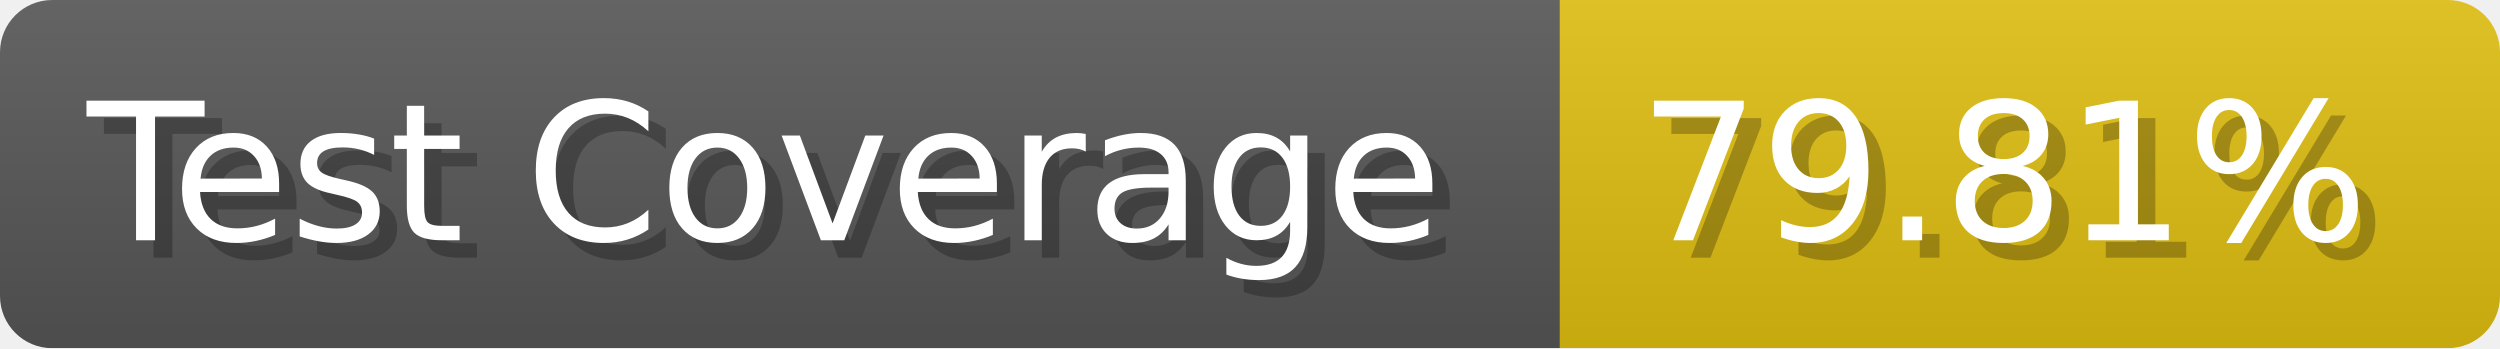
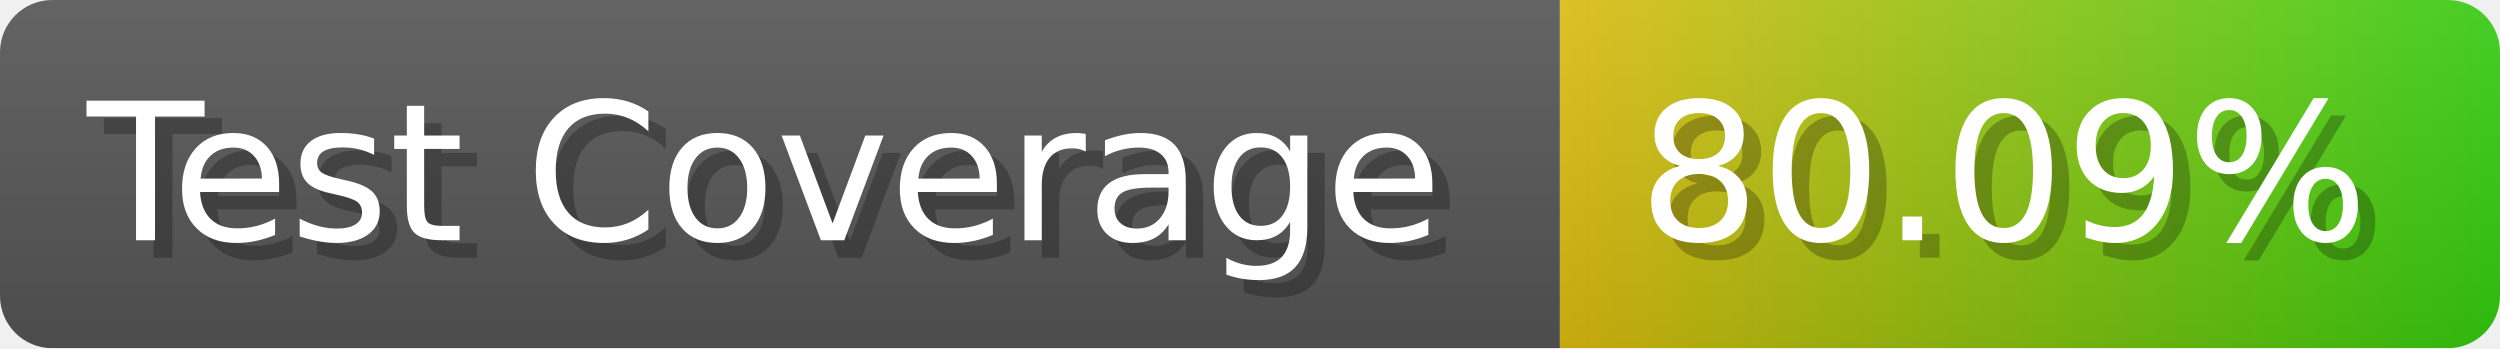
- <svg xmlns="http://www.w3.org/2000/svg" width="143.6" height="20" viewBox="0 0 1436 200" role="img" aria-label="Test Coverage: 79.81%">
+ <svg xmlns="http://www.w3.org/2000/svg" width="143.6" height="20" viewBox="0 0 1436 200" role="img" aria-label="Test Coverage: 80.09%">
  <linearGradient id="a" x2="0" y2="100%">
    <stop offset="0" stop-opacity=".1" stop-color="#EEE" />
    <stop offset="1" stop-opacity=".1" />
  </linearGradient>
  <mask id="m">
    <rect width="1436" height="200" rx="30" fill="#FFF" />
  </mask>
  <g mask="url(#m)">
    <rect width="896" height="200" fill="#555" />
-     <rect width="540" height="200" fill="#DB1" x="896" />
+     <rect width="540" height="200" fill="url(#x)" x="896" />
    <rect width="1436" height="200" fill="url(#a)" />
  </g>
  <g aria-hidden="true" fill="#fff" text-anchor="start" font-family="Verdana,DejaVu Sans,sans-serif" font-size="110">
    <text x="60" y="148" textLength="796" fill="#000" opacity="0.25">Test Coverage</text>
    <text x="50" y="138" textLength="796">Test Coverage</text>
-     <text x="951" y="148" textLength="440" fill="#000" opacity="0.25">79.81%</text>
-     <text x="941" y="138" textLength="440">79.81%</text>
+     <text x="951" y="148" textLength="440" fill="#000" opacity="0.25">80.09%</text>
+     <text x="941" y="138" textLength="440">80.09%</text>
  </g>
+   <linearGradient id="x" x1="0%" y1="0%" x2="100%" y2="0%">
+     <stop offset="0%" style="stop-color:#DB1" />
+     <stop offset="100%" style="stop-color:#3C1" />
+   </linearGradient>
</svg>
